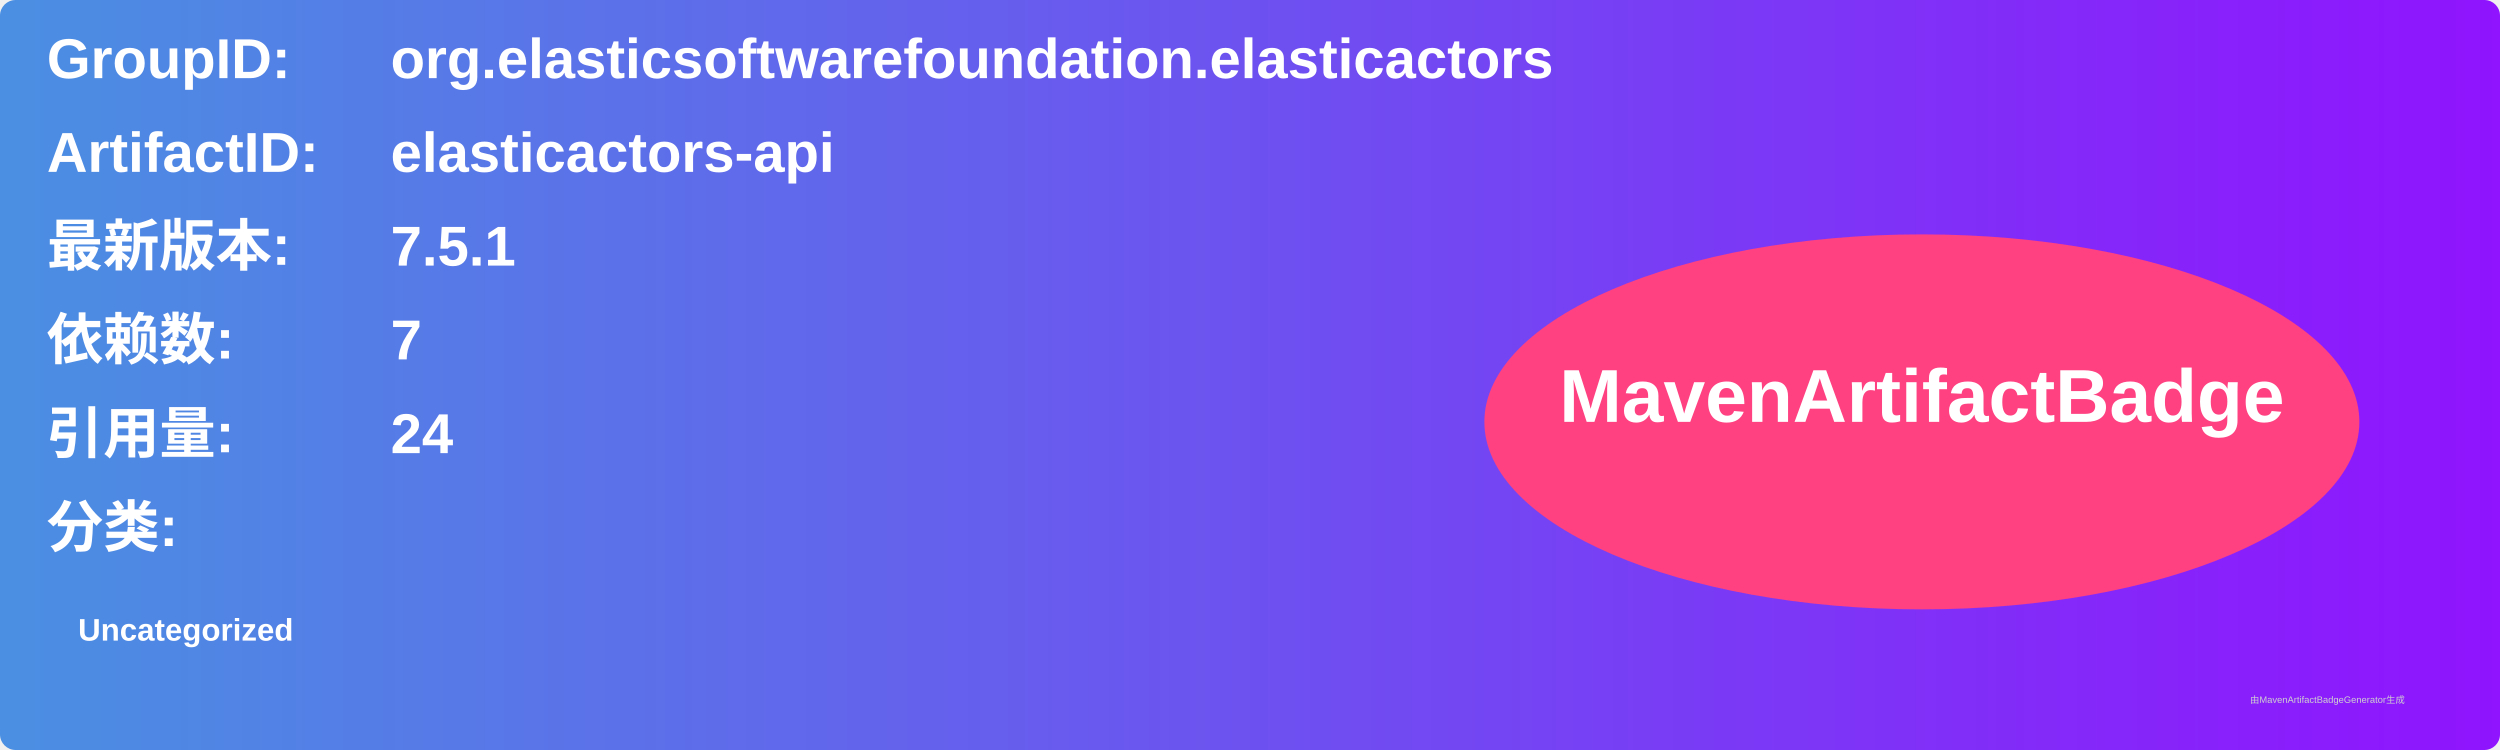
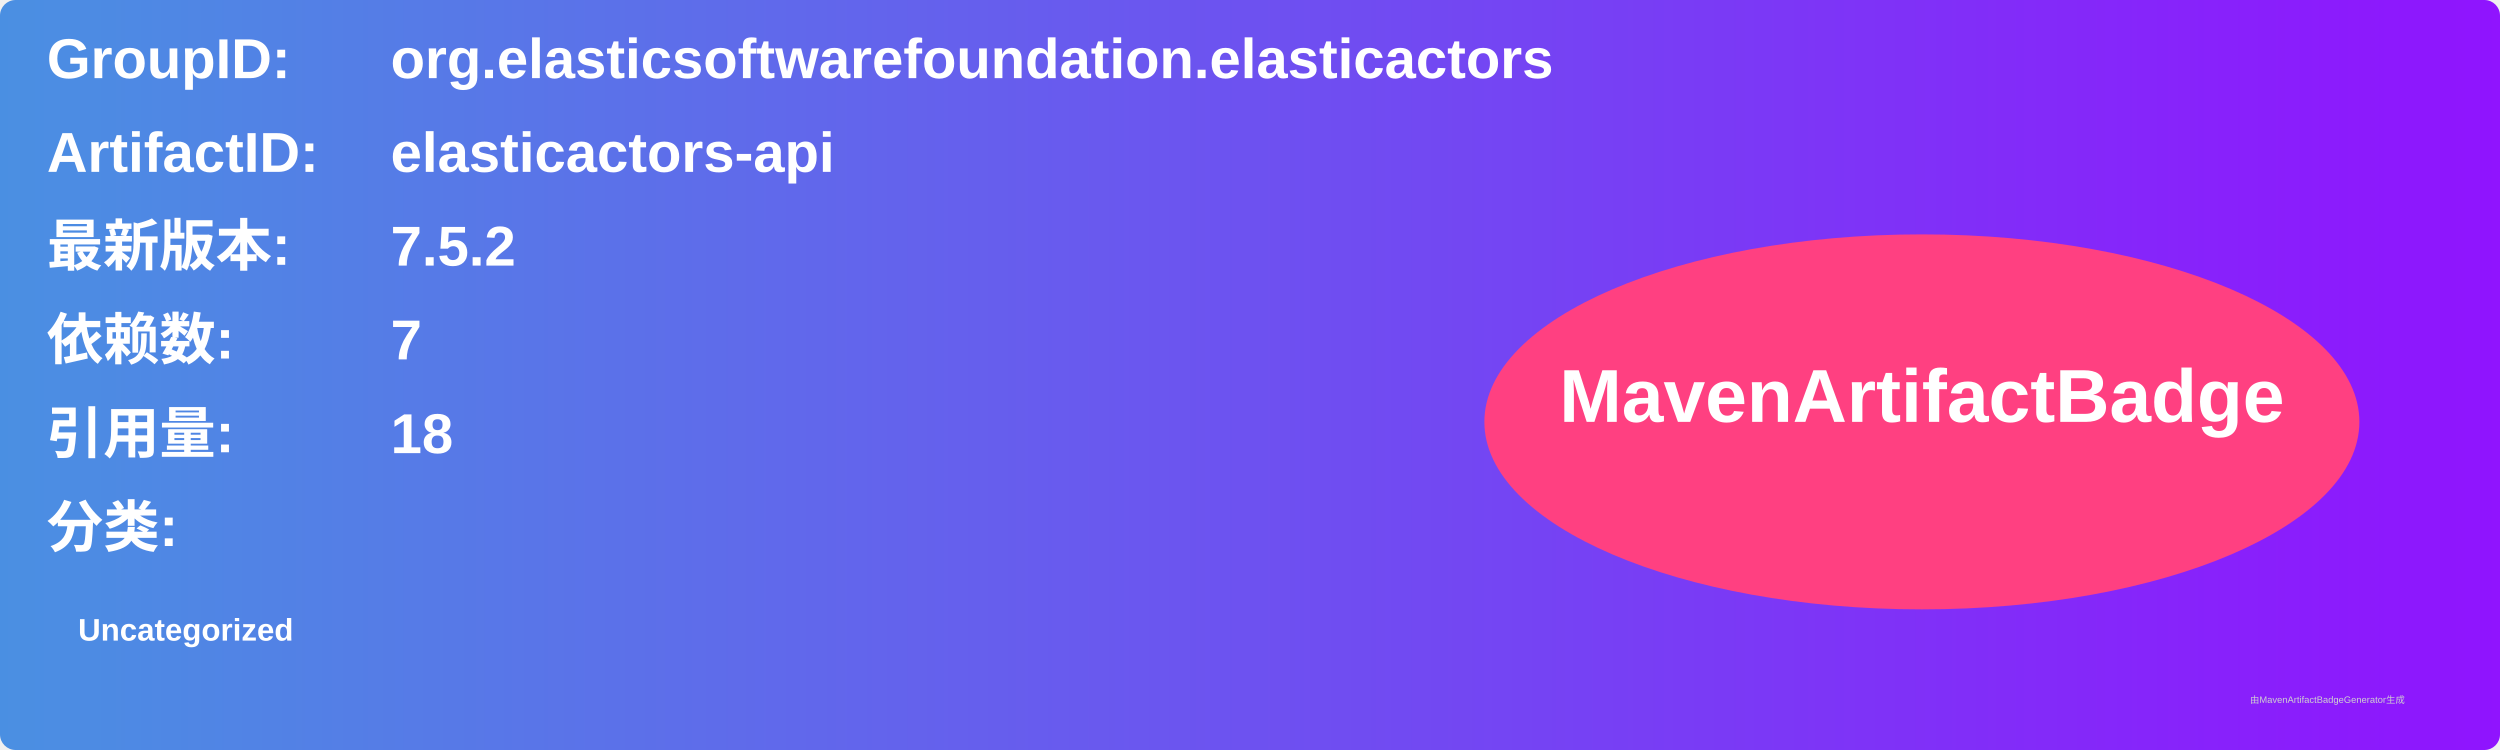
<svg xmlns="http://www.w3.org/2000/svg" width="800" height="240" viewBox="0 0 800 240">
  <linearGradient id="grad" x1="0%" y1="0%" x2="100%" y2="0%">
    <stop offset="0%" stop-color="#4a90e2" />
    <stop offset="100%" stop-color="#9013fe" />
  </linearGradient>
  <rect width="100%" height="100%" rx="5" ry="5" fill="url(#grad)" />
  <g transform="translate(15, 15)">
    <text x="0" y="10" font-family="Arial" font-size="18" fill="white" font-weight="bold" width="260">GroupID:</text>
    <text x="110" y="10" font-family="Arial" font-size="18" fill="white" font-weight="bold" width="460">org.elasticsoftwarefoundation.elasticactors</text>
    <text x="0" y="40" font-family="Arial" font-size="18" fill="white" font-weight="bold" width="260">ArtifactID:</text>
    <text x="110" y="40" font-family="Arial" font-size="18" fill="white" font-weight="bold" width="460">elasticactors-api</text>
    <text x="0" y="70" font-family="Arial" font-size="18" fill="white" font-weight="bold">最新版本:</text>
    <text x="110" y="70" font-family="Arial" font-size="18" fill="white" font-weight="bold">
-       <tspan font-weight="bold">7.5.1</tspan>
+       <tspan font-weight="bold">7.5.2</tspan>
    </text>
    <text x="0" y="100" font-family="Arial" font-size="18" fill="white" font-weight="bold">依赖数: </text>
    <text x="110" y="100" font-family="Arial" font-size="18" fill="white">
      <tspan font-weight="bold">7</tspan>
    </text>
    <text x="0" y="130" font-family="Arial" font-size="18" fill="white" font-weight="bold">引用量: </text>
    <text x="110" y="130" font-family="Arial" font-size="18" fill="white">
-       <tspan font-weight="bold">24</tspan>
+       <tspan font-weight="bold">18</tspan>
    </text>
    <text x="0" y="160" font-family="Arial" font-size="18" fill="white" font-weight="bold">分类:</text>
    <text x="10" y="190" font-family="Arial" font-size="10" fill="white">
      <tspan font-weight="bold">Uncategorized</tspan>
    </text>
    <ellipse cx="600" cy="120" rx="140" ry="60" fill="#ff4081" />
    <text x="600" y="120" text-anchor="middle" font-family="Arial" font-size="24" fill="white" font-weight="bold">MavenArtifactBadge</text>
  </g>
  <text x="720" y="225" font-family="Arial" font-size="3" fill="#d0d0d0">由MavenArtifactBadgeGenerator生成</text>
</svg>
